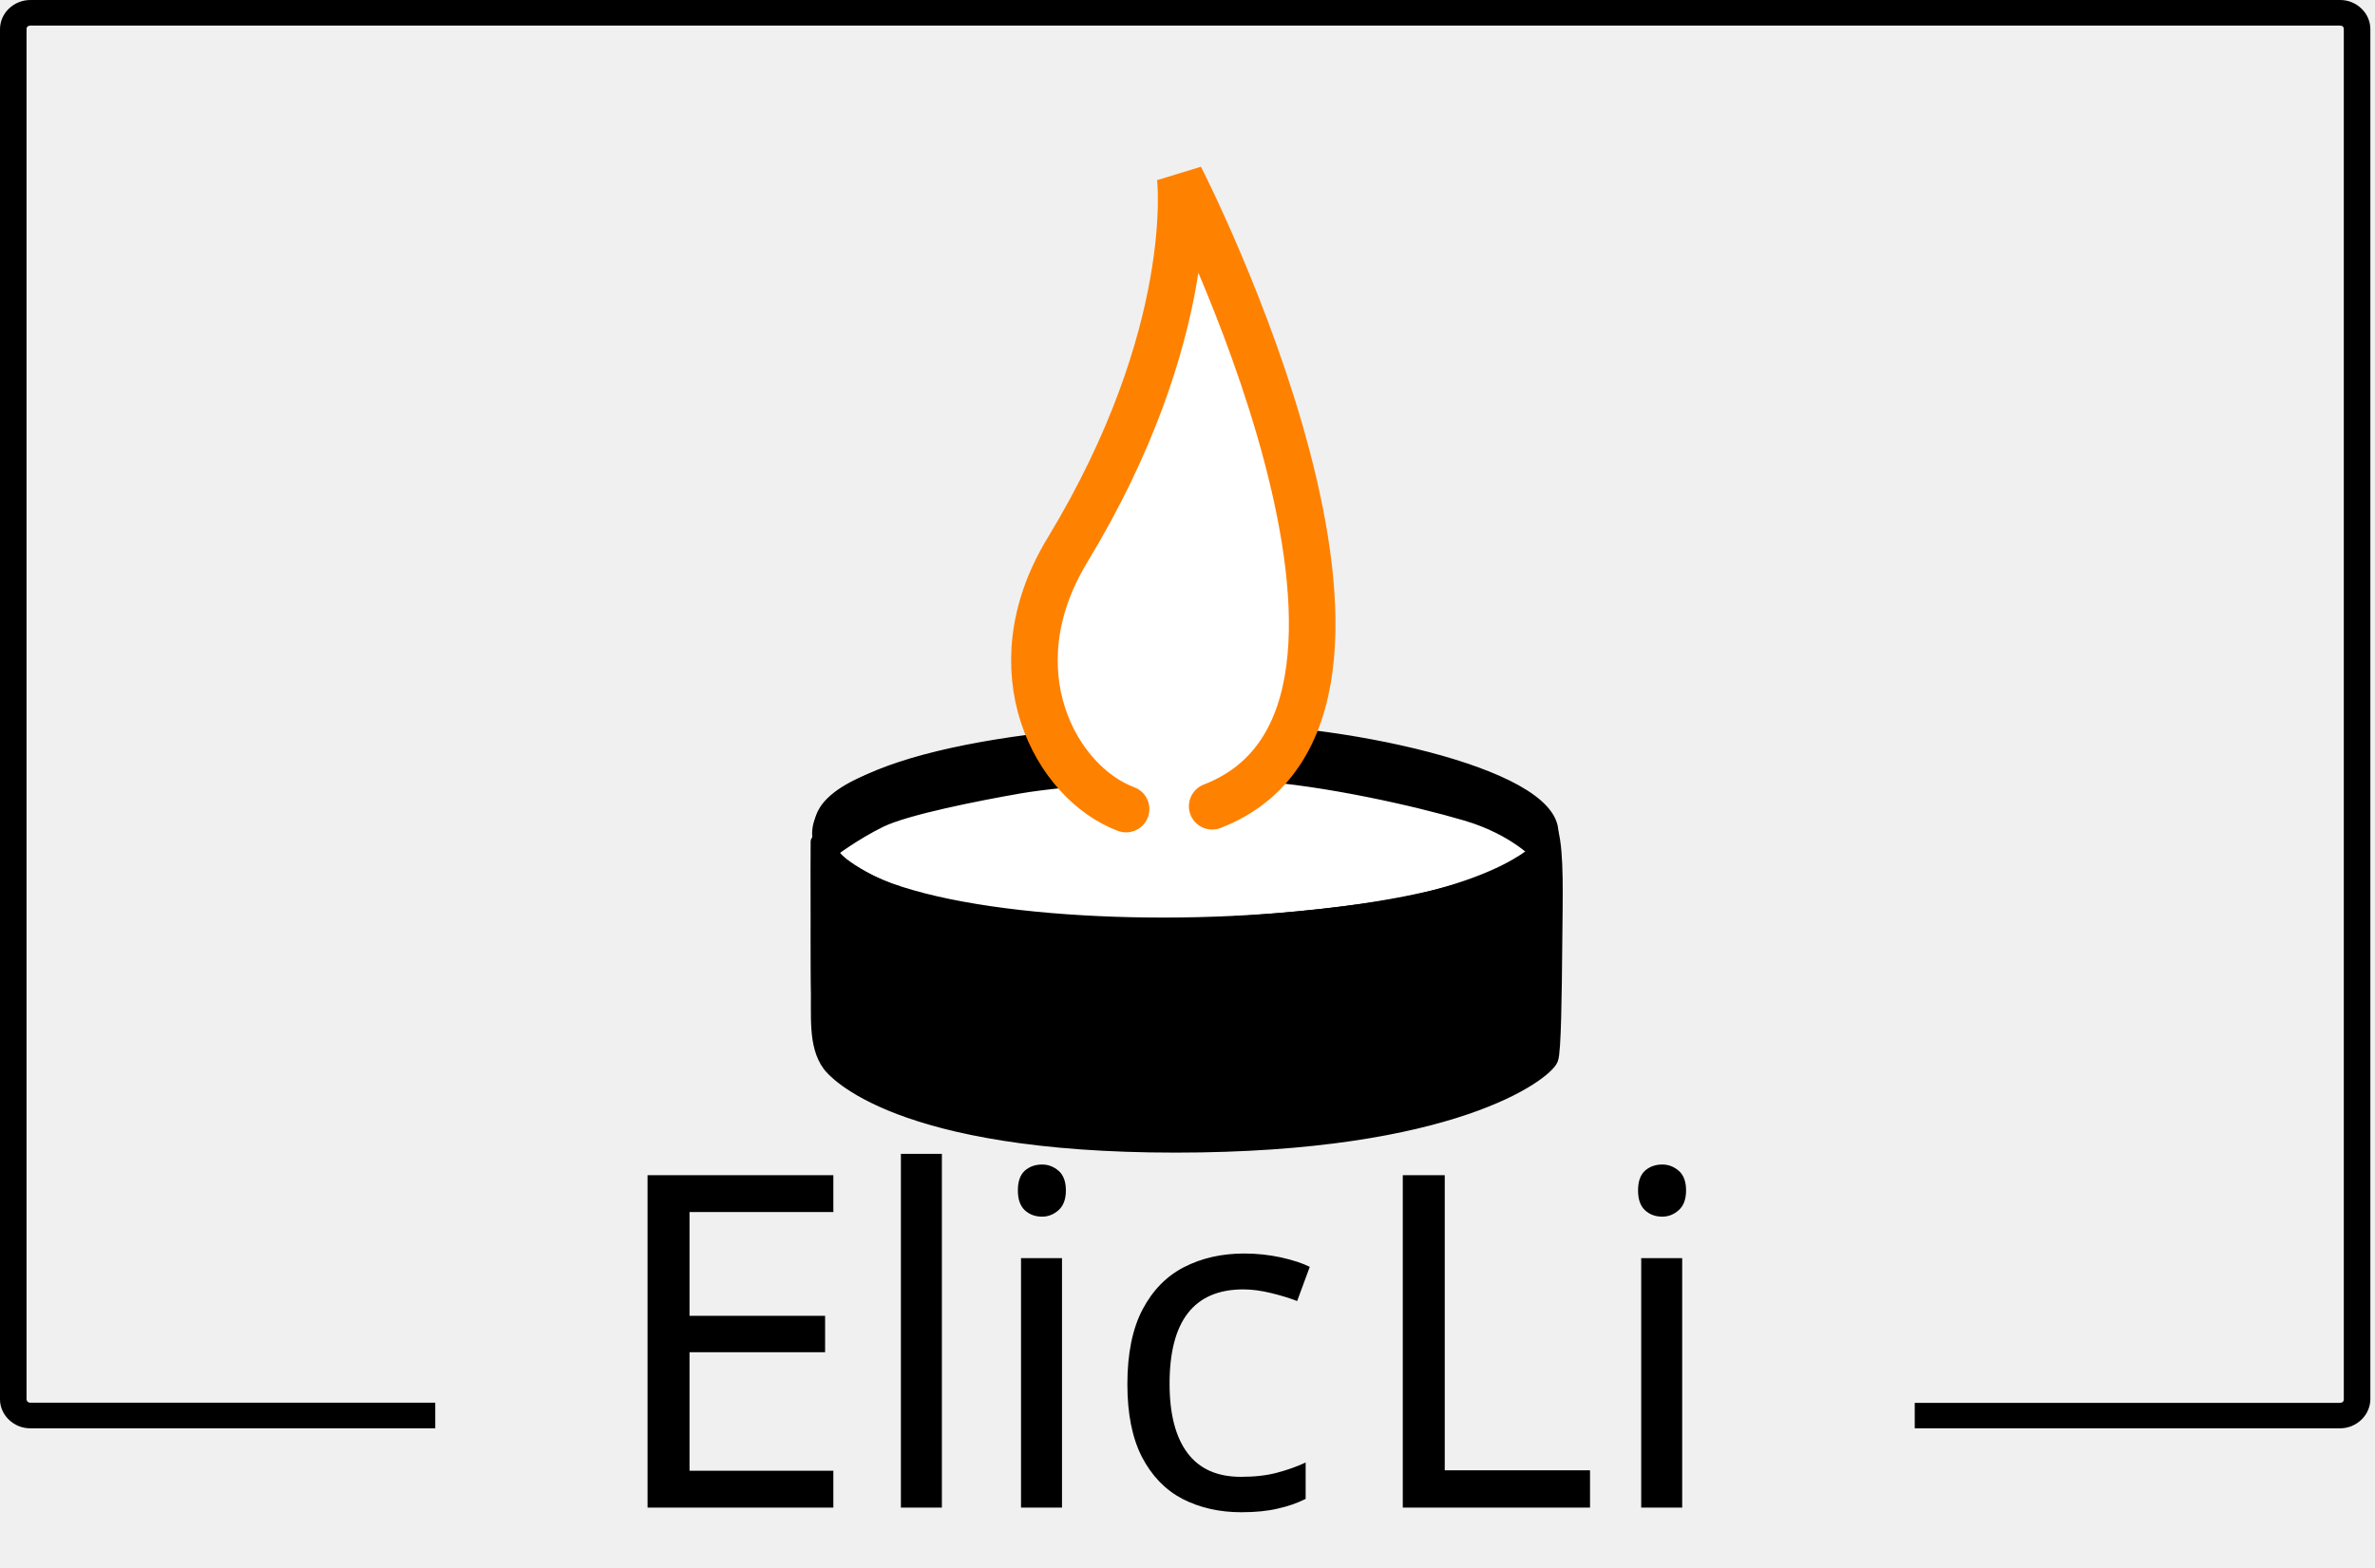
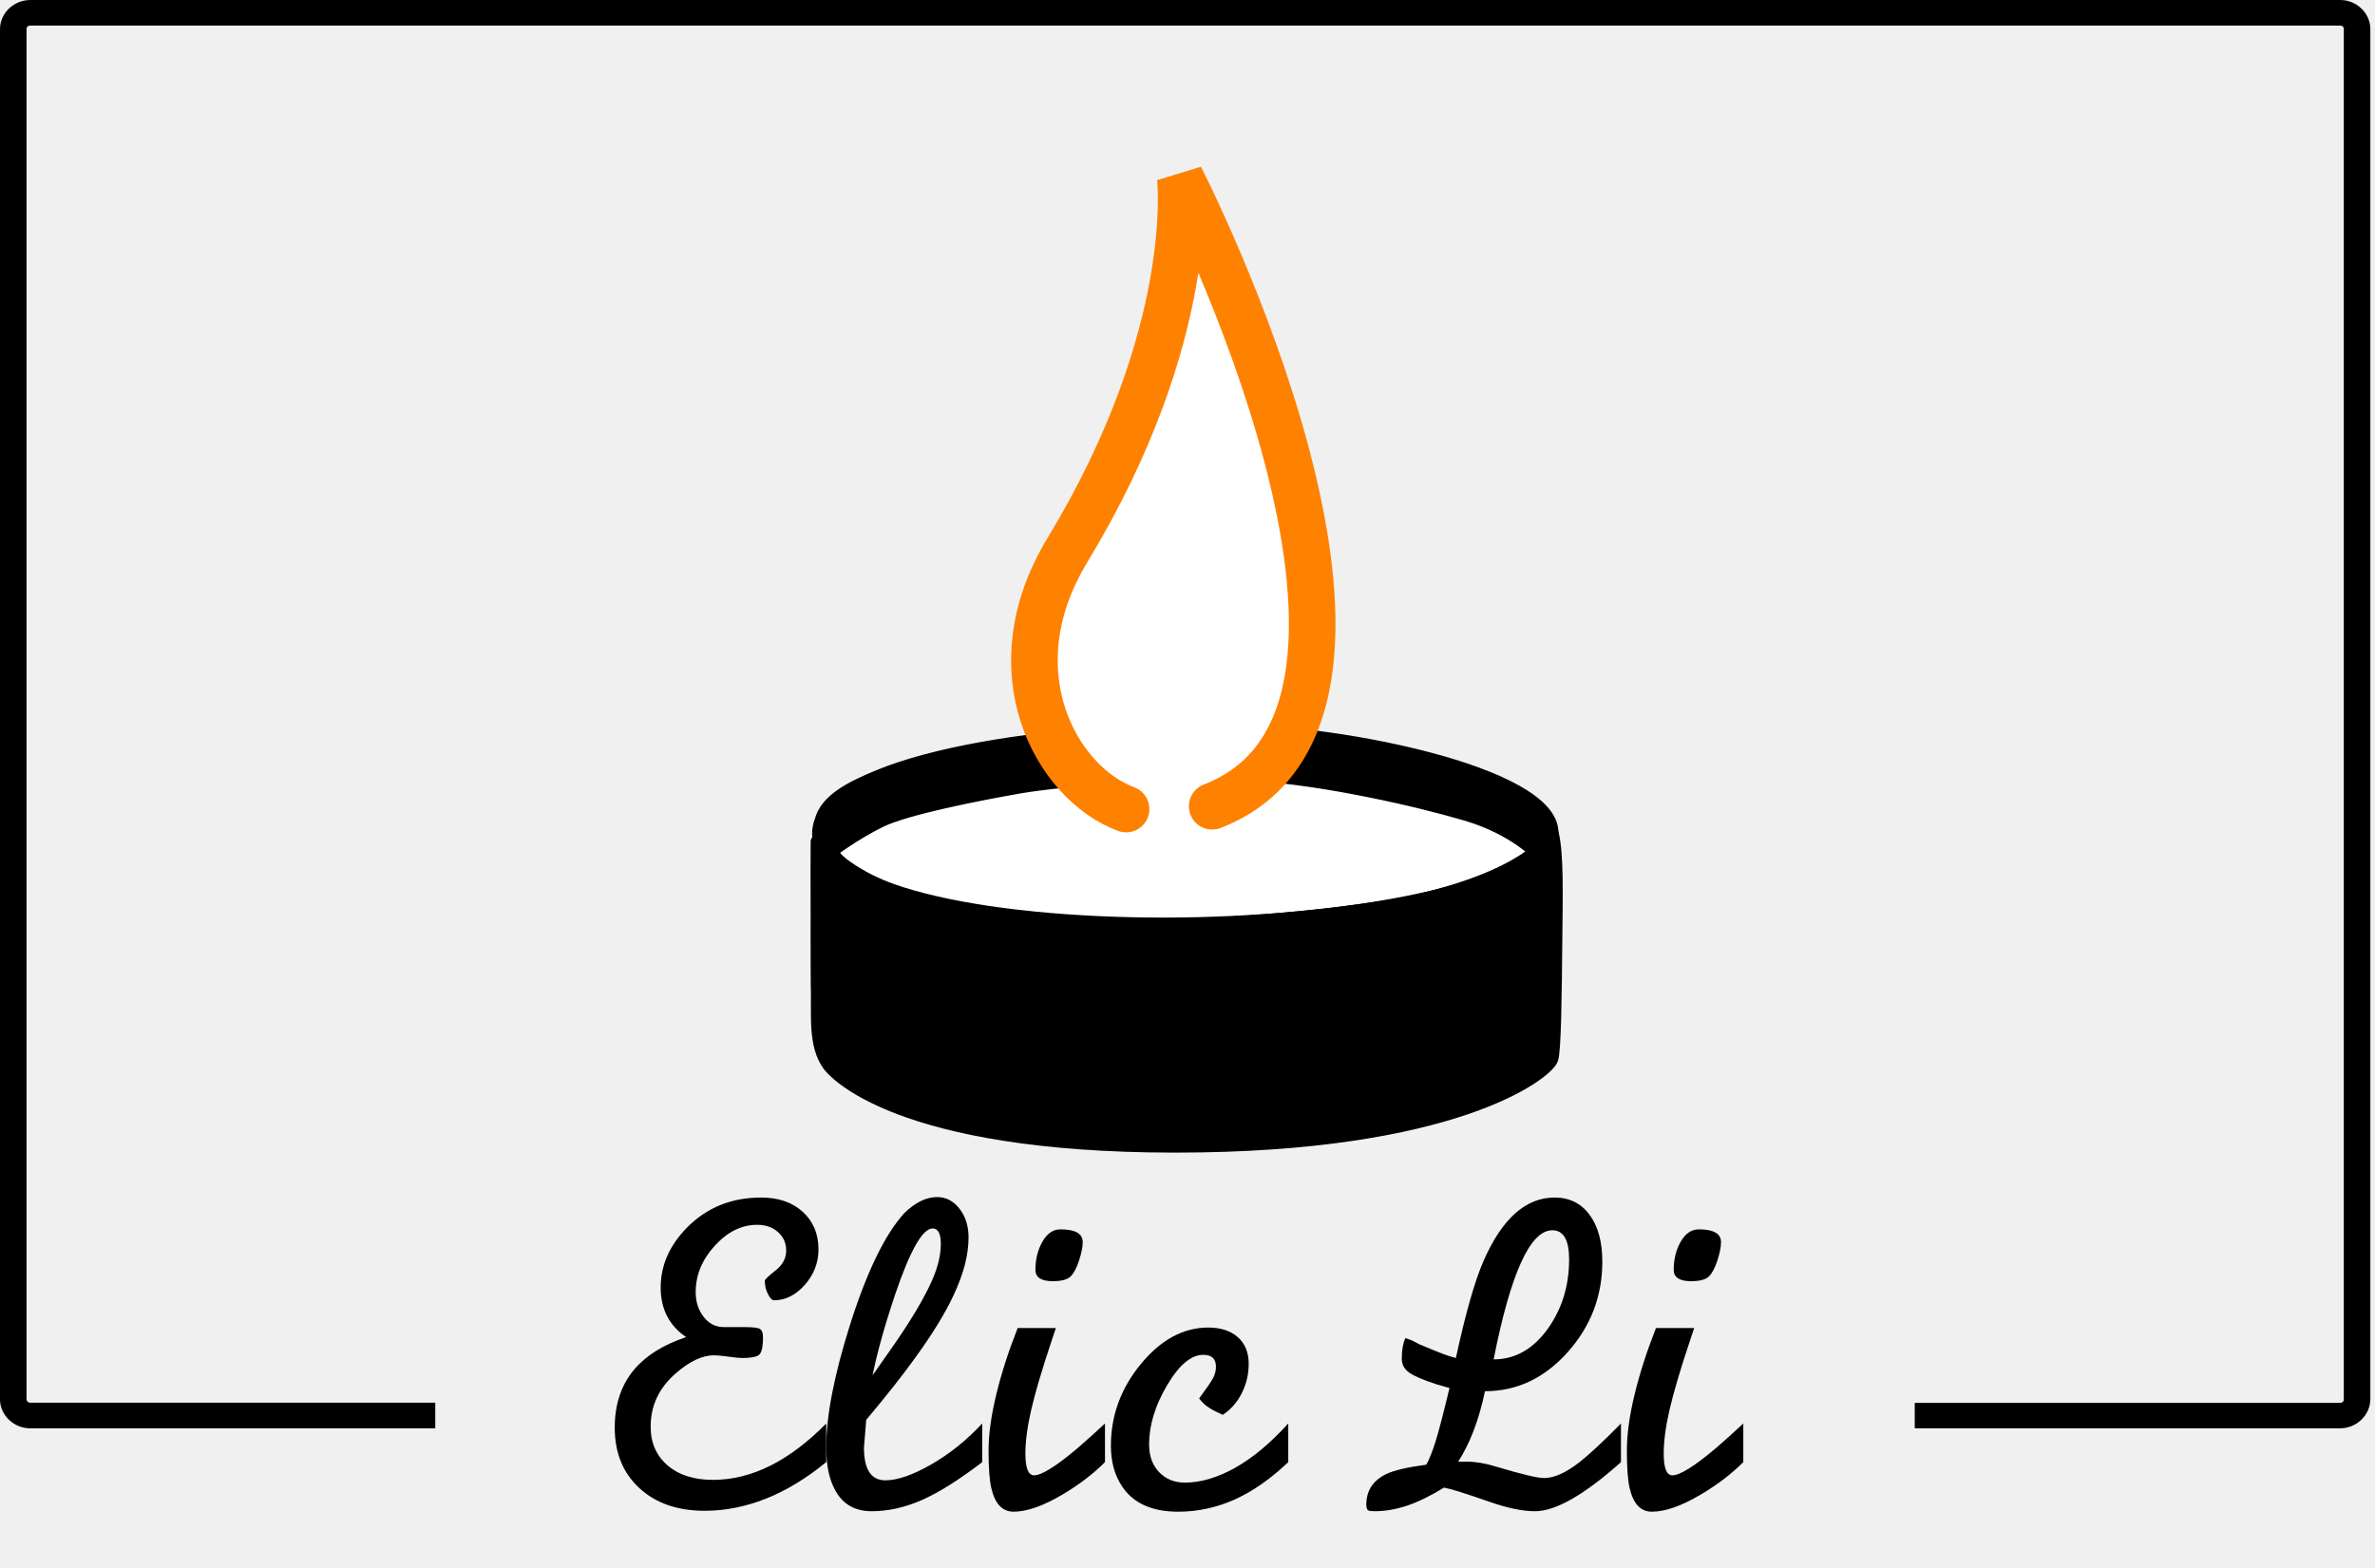
<svg xmlns="http://www.w3.org/2000/svg" width="100%" height="100%" viewBox="0 0 153 101" version="1.1" xml:space="preserve" style="fill-rule:evenodd;clip-rule:evenodd;stroke-linejoin:round;stroke-miterlimit:1.414;">
  <path d="M1.96,0C0.88,0 0,0.85 0,1.88L0,90.18C0,91.18 0.88,92.04 1.94,92.04L28.04,92.04L28.04,90.39L1.96,90.39C1.81,90.39 1.71,90.29 1.71,90.16L1.71,1.87C1.71,1.73 1.81,1.65 1.95,1.65L150.75,1.65C150.9,1.65 150.99,1.73 150.99,1.88L150.99,90.18C150.99,90.31 150.89,90.4 150.75,90.4L123.35,90.4L123.35,92.04L150.75,92.04C151.82,92.04 152.7,91.18 152.7,90.16L152.7,1.87C152.7,0.85 151.82,0 150.76,0L1.96,0Z" style="fill-rule:nonzero;" />
  <g transform="matrix(1,0,0,1,-54.1937,45.3379)">
-     <text x="93.005px" y="51.811px" style="font-family:'JCfg', 'PilGi';font-size:30px;">Elic</text>
-     <text x="141.655px" y="51.811px" style="font-family:'JCfg', 'PilGi';font-size:30px;">Li</text>
+     <g transform="matrix(1,0,0,1,93.005,51.811)">
+       <path d="M14.414,-5.42L14.414,-2.93C13.125,-1.875 11.826,-1.089 10.518,-0.571C9.209,-0.054 7.9,0.205 6.592,0.205C4.834,0.205 3.428,-0.283 2.373,-1.26C1.318,-2.236 0.791,-3.535 0.791,-5.156C0.791,-6.66 1.211,-7.91 2.051,-8.906C2.813,-9.805 3.926,-10.498 5.391,-10.986C4.297,-11.729 3.75,-12.793 3.75,-14.18C3.75,-15.605 4.316,-16.895 5.449,-18.047C6.719,-19.336 8.311,-19.98 10.225,-19.98C11.338,-19.98 12.231,-19.673 12.905,-19.058C13.579,-18.442 13.916,-17.637 13.916,-16.641C13.916,-15.781 13.623,-15.02 13.037,-14.355C12.451,-13.691 11.787,-13.359 11.045,-13.359C10.928,-13.359 10.801,-13.491 10.664,-13.755C10.527,-14.019 10.459,-14.307 10.459,-14.619C10.459,-14.697 10.688,-14.917 11.147,-15.278C11.606,-15.64 11.836,-16.064 11.836,-16.553C11.836,-17.041 11.66,-17.441 11.309,-17.754C10.957,-18.066 10.508,-18.223 9.961,-18.223C8.965,-18.223 8.057,-17.773 7.236,-16.875C6.416,-15.977 6.006,-14.98 6.006,-13.887C6.006,-13.262 6.177,-12.729 6.519,-12.29C6.86,-11.851 7.295,-11.631 7.822,-11.631L9.17,-11.631C9.678,-11.631 10,-11.593 10.137,-11.517C10.273,-11.441 10.342,-11.261 10.342,-10.976C10.342,-10.35 10.254,-9.971 10.078,-9.838C9.902,-9.705 9.551,-9.639 9.023,-9.639C8.828,-9.639 8.525,-9.668 8.115,-9.727C7.705,-9.785 7.393,-9.814 7.178,-9.814C6.436,-9.814 5.625,-9.434 4.746,-8.672C3.652,-7.734 3.105,-6.582 3.105,-5.215C3.105,-4.18 3.467,-3.35 4.189,-2.725C4.912,-2.1 5.889,-1.787 7.119,-1.787C9.6,-1.787 12.031,-2.998 14.414,-5.42Z" style="fill-rule:nonzero;" />
+       <path d="M24.463,-5.42L24.463,-2.93C22.959,-1.777 21.66,-0.962 20.566,-0.483C19.473,-0.005 18.398,0.234 17.344,0.234C16.289,0.234 15.518,-0.195 15.029,-1.055C14.619,-1.758 14.414,-2.695 14.414,-3.867C14.414,-5.898 14.922,-8.525 15.938,-11.748C17.031,-15.205 18.203,-17.617 19.453,-18.984C20.156,-19.668 20.859,-20.01 21.563,-20.01C22.129,-20.01 22.607,-19.761 22.998,-19.263C23.389,-18.765 23.584,-18.145 23.584,-17.402C23.584,-16.289 23.262,-15.049 22.617,-13.682C22.07,-12.51 21.25,-11.172 20.156,-9.668C19.375,-8.574 18.32,-7.236 16.992,-5.654L16.846,-3.867C16.846,-2.461 17.305,-1.758 18.223,-1.758C19.004,-1.758 19.99,-2.1 21.182,-2.783C22.373,-3.467 23.467,-4.346 24.463,-5.42ZM17.402,-8.525C18.496,-10.068 19.248,-11.162 19.658,-11.807C20.361,-12.9 20.894,-13.862 21.255,-14.692C21.616,-15.522 21.797,-16.289 21.797,-16.992C21.797,-17.656 21.621,-17.988 21.27,-17.988C20.625,-17.988 19.824,-16.582 18.867,-13.77C18.184,-11.738 17.695,-9.99 17.402,-8.525Z" style="fill-rule:nonzero;" />
+       <path d="M32.373,-5.42L32.373,-2.93C31.611,-2.168 30.703,-1.475 29.648,-0.85C28.398,-0.107 27.344,0.264 26.484,0.264C25.762,0.264 25.283,-0.244 25.049,-1.26C24.932,-1.768 24.873,-2.568 24.873,-3.662C24.873,-4.717 25.039,-5.928 25.371,-7.295C25.703,-8.662 26.162,-10.088 26.748,-11.572L29.209,-11.572L28.916,-10.693C28.311,-8.877 27.881,-7.422 27.627,-6.328C27.373,-5.234 27.246,-4.287 27.246,-3.486C27.246,-2.549 27.432,-2.08 27.803,-2.08C28.291,-2.08 29.229,-2.666 30.615,-3.838C31.201,-4.346 31.787,-4.873 32.373,-5.42ZM29.502,-17.93C30.459,-17.93 30.938,-17.656 30.938,-17.109C30.938,-16.797 30.859,-16.401 30.703,-15.923C30.547,-15.444 30.366,-15.103 30.161,-14.897C29.956,-14.692 29.57,-14.59 29.004,-14.59C28.262,-14.59 27.891,-14.834 27.891,-15.322C27.891,-16.006 28.042,-16.611 28.345,-17.139C28.647,-17.666 29.033,-17.93 29.502,-17.93Z" style="fill-rule:nonzero;" />
+       <path d="M44.18,-5.42L44.18,-2.93C43.027,-1.836 41.87,-1.03 40.708,-0.513C39.546,0.005 38.34,0.264 37.09,0.264C35.41,0.264 34.209,-0.273 33.486,-1.348C32.998,-2.07 32.754,-2.949 32.754,-3.984C32.754,-5.938 33.398,-7.695 34.688,-9.258C35.977,-10.82 37.422,-11.602 39.023,-11.602C39.824,-11.602 40.459,-11.396 40.928,-10.986C41.396,-10.576 41.631,-10 41.631,-9.258C41.631,-8.594 41.484,-7.969 41.191,-7.383C40.898,-6.797 40.488,-6.328 39.961,-5.977C39.609,-6.133 39.316,-6.284 39.082,-6.431C38.848,-6.577 38.633,-6.777 38.438,-7.031C38.926,-7.695 39.229,-8.14 39.346,-8.364C39.463,-8.589 39.521,-8.828 39.521,-9.082C39.521,-9.59 39.248,-9.844 38.701,-9.844C37.92,-9.844 37.144,-9.189 36.372,-7.881C35.601,-6.572 35.215,-5.303 35.215,-4.072C35.215,-3.33 35.43,-2.734 35.859,-2.285C36.289,-1.836 36.846,-1.611 37.529,-1.611C38.545,-1.611 39.619,-1.929 40.752,-2.563C41.885,-3.198 43.027,-4.15 44.18,-5.42Z" style="fill-rule:nonzero;" />
+     </g>
+     <g transform="matrix(1,0,0,1,141.655,51.811)">
+       <path d="M3.545,-10.752L3.984,-10.518C4.688,-10.225 5.181,-10.024 5.464,-9.917C5.747,-9.81 6.035,-9.717 6.328,-9.639C6.953,-12.529 7.549,-14.619 8.115,-15.908C9.307,-18.623 10.83,-19.98 12.686,-19.98C13.643,-19.98 14.395,-19.609 14.941,-18.867C15.488,-18.125 15.762,-17.119 15.762,-15.85C15.762,-13.623 15.015,-11.675 13.521,-10.005C12.026,-8.335 10.254,-7.5 8.203,-7.5C7.813,-5.645 7.236,-4.131 6.475,-2.959L7.061,-2.959C7.607,-2.959 8.223,-2.854 8.906,-2.645C10.547,-2.151 11.582,-1.904 12.012,-1.904C12.656,-1.904 13.418,-2.246 14.297,-2.93C14.961,-3.457 15.85,-4.287 16.963,-5.42L16.963,-2.93C14.6,-0.82 12.754,0.234 11.426,0.234C10.625,0.234 9.639,0.029 8.467,-0.381C6.963,-0.908 5.996,-1.211 5.566,-1.289C4.688,-0.751 3.892,-0.363 3.179,-0.124C2.466,0.115 1.768,0.234 1.084,0.234C0.869,0.234 0.732,0.215 0.674,0.176C0.596,0.117 0.557,-0.001 0.557,-0.177C0.557,-1.098 0.996,-1.765 1.875,-2.177C2.383,-2.412 3.232,-2.608 4.424,-2.765C4.619,-3.118 4.819,-3.622 5.024,-4.279C5.229,-4.936 5.527,-6.078 5.918,-7.705L5.098,-7.939C4.199,-8.232 3.599,-8.491 3.296,-8.716C2.993,-8.94 2.842,-9.238 2.842,-9.609C2.842,-10.137 2.92,-10.576 3.076,-10.928L3.545,-10.752ZM8.76,-9.551C10.166,-9.551 11.348,-10.234 12.305,-11.602C13.184,-12.871 13.623,-14.336 13.623,-15.996C13.623,-17.246 13.262,-17.871 12.539,-17.871C11.113,-17.871 9.854,-15.098 8.76,-9.551Z" style="fill-rule:nonzero;" />
+       <path d="M24.844,-5.42L24.844,-2.93C24.082,-2.168 23.174,-1.475 22.119,-0.85C20.869,-0.107 19.814,0.264 18.955,0.264C18.232,0.264 17.754,-0.244 17.52,-1.26C17.402,-1.768 17.344,-2.568 17.344,-3.662C17.344,-4.717 17.51,-5.928 17.842,-7.295C18.174,-8.662 18.633,-10.088 19.219,-11.572L21.68,-11.572L21.387,-10.693C20.781,-8.877 20.352,-7.422 20.098,-6.328C19.844,-5.234 19.717,-4.287 19.717,-3.486C19.717,-2.549 19.902,-2.08 20.273,-2.08C20.762,-2.08 21.699,-2.666 23.086,-3.838C23.672,-4.346 24.258,-4.873 24.844,-5.42ZM21.973,-17.93C22.93,-17.93 23.408,-17.656 23.408,-17.109C23.408,-16.797 23.33,-16.401 23.174,-15.923C23.018,-15.444 22.837,-15.103 22.632,-14.897C22.427,-14.692 22.041,-14.59 21.475,-14.59C20.732,-14.59 20.361,-14.834 20.361,-15.322C20.361,-16.006 20.513,-16.611 20.815,-17.139C21.118,-17.666 21.504,-17.93 21.973,-17.93Z" style="fill-rule:nonzero;" />
+     </g>
  </g>
  <g transform="matrix(0.519517,0,0,0.87703,35.2505,13.3912)">
    <g transform="matrix(0.188934,0,0,0.16404,32.0976,3.15868)">
      <ellipse cx="248.693" cy="282.25" rx="241" ry="68" style="fill:white;" />
    </g>
    <g id="path5" transform="matrix(0.188934,0,0,0.0974399,23.508,15.4123)">
      <path d="M53.922,319.73C53.922,319.73 53.25,460.89 55.938,470.295C58.626,479.705 60.666,498.48 105.008,518.019C184.323,552.976 319.039,553.377 411.52,535.498C512.348,516.002 531.84,483.736 531.84,483.736L533.856,317.037C533.856,317.037 521.086,345.938 442.438,366.106C417.49,372.502 305.166,389.627 211.883,382.235C76.102,371.488 53.922,319.73 53.922,319.73Z" style="fill-rule:nonzero;stroke:black;stroke-width:10.87px;" />
    </g>
    <g id="path7" transform="matrix(0.188934,0,0,0.0974399,23.508,15.4123)">
      <path d="M56.777,309.309C56.777,309.309 50.226,287.633 98.622,269.485C147.019,251.337 273.052,228.145 361.782,239.739C450.509,251.337 516.048,282.087 523.101,293.177C530.161,304.272 527.64,329.983 527.64,329.983C527.64,329.983 512.011,309.815 479.243,298.725C446.473,287.635 386.485,272.006 339.597,268.479C292.714,264.948 213.058,272.51 185.331,278.057C157.603,283.6 110.722,294.19 93.581,303.768C76.439,313.345 60.81,326.956 60.81,326.956L56.777,309.309Z" style="fill-rule:nonzero;stroke:black;stroke-width:10.87px;" />
    </g>
    <g id="path11" transform="matrix(0.188934,0,0,0.0974399,23.508,15.4123)">
      <path d="M532.598,312.679C532.598,270.659 395.309,235.706 302.629,237.05C180.301,238.823 56.106,265.273 56.106,313.675C56.106,362.077 174.106,385.343 292.211,383.585C411.145,381.812 532.598,354.699 532.598,312.679Z" style="fill:none;stroke:black;stroke-width:13.31px;stroke-linecap:round;stroke-linejoin:miter;stroke-miterlimit:4;" />
    </g>
    <g id="path13" transform="matrix(0.188934,0,0,0.0974399,23.508,15.4123)">
      <path d="M532.598,312.679C536.332,328.757 535.404,361.632 535.16,394.339C534.85,436.37 534.371,478.104 532.492,483.522C529.152,493.152 470.34,547.6 287.84,547.6C105.344,547.6 65.164,491.488 62.668,487.549C53.34,472.826 55.694,451.377 55.266,426.27C55.098,416.684 56.039,327.082 56.274,318.386" style="fill:none;stroke:black;stroke-width:13.31px;stroke-linecap:round;stroke-linejoin:miter;stroke-miterlimit:4;" />
    </g>
    <g id="path15" transform="matrix(0.188934,0,0,0.0974399,23.508,15.4123)">
      <path d="M532.598,343.602C532.598,301.581 395.309,266.628 302.629,267.968C180.301,269.745 56.106,296.191 56.106,344.593" style="fill:none;stroke:black;stroke-width:8.09px;stroke-linecap:round;stroke-linejoin:miter;stroke-miterlimit:4;" />
    </g>
  </g>
  <g transform="matrix(1,0,0,1,-1.41163,7.76026)">
    <g id="path18" transform="matrix(0.16404,0,0,0.16404,30.0062,-4.78501)">
      <path d="M275.07,301.582C244.894,296.918 213.683,249.422 244.82,198.066C296.579,112.699 289.183,51.531 289.183,51.531C289.183,51.531 402.11,272.004 294.562,300.91" style="fill:white;fill-rule:nonzero;" />
    </g>
    <g id="path20" transform="matrix(0.16404,0,0,0.16404,30.0062,-4.78501)">
      <path d="M267.921,299.69C240.346,289.38 216.146,245.36 244.82,198.066C296.579,112.699 289.183,51.531 289.183,51.531C289.183,51.531 396.905,261.842 301.73,298.581" style="fill:none;stroke:rgb(255,129,0);stroke-width:18.29px;stroke-linecap:round;stroke-linejoin:miter;stroke-miterlimit:4;" />
    </g>
  </g>
</svg>
